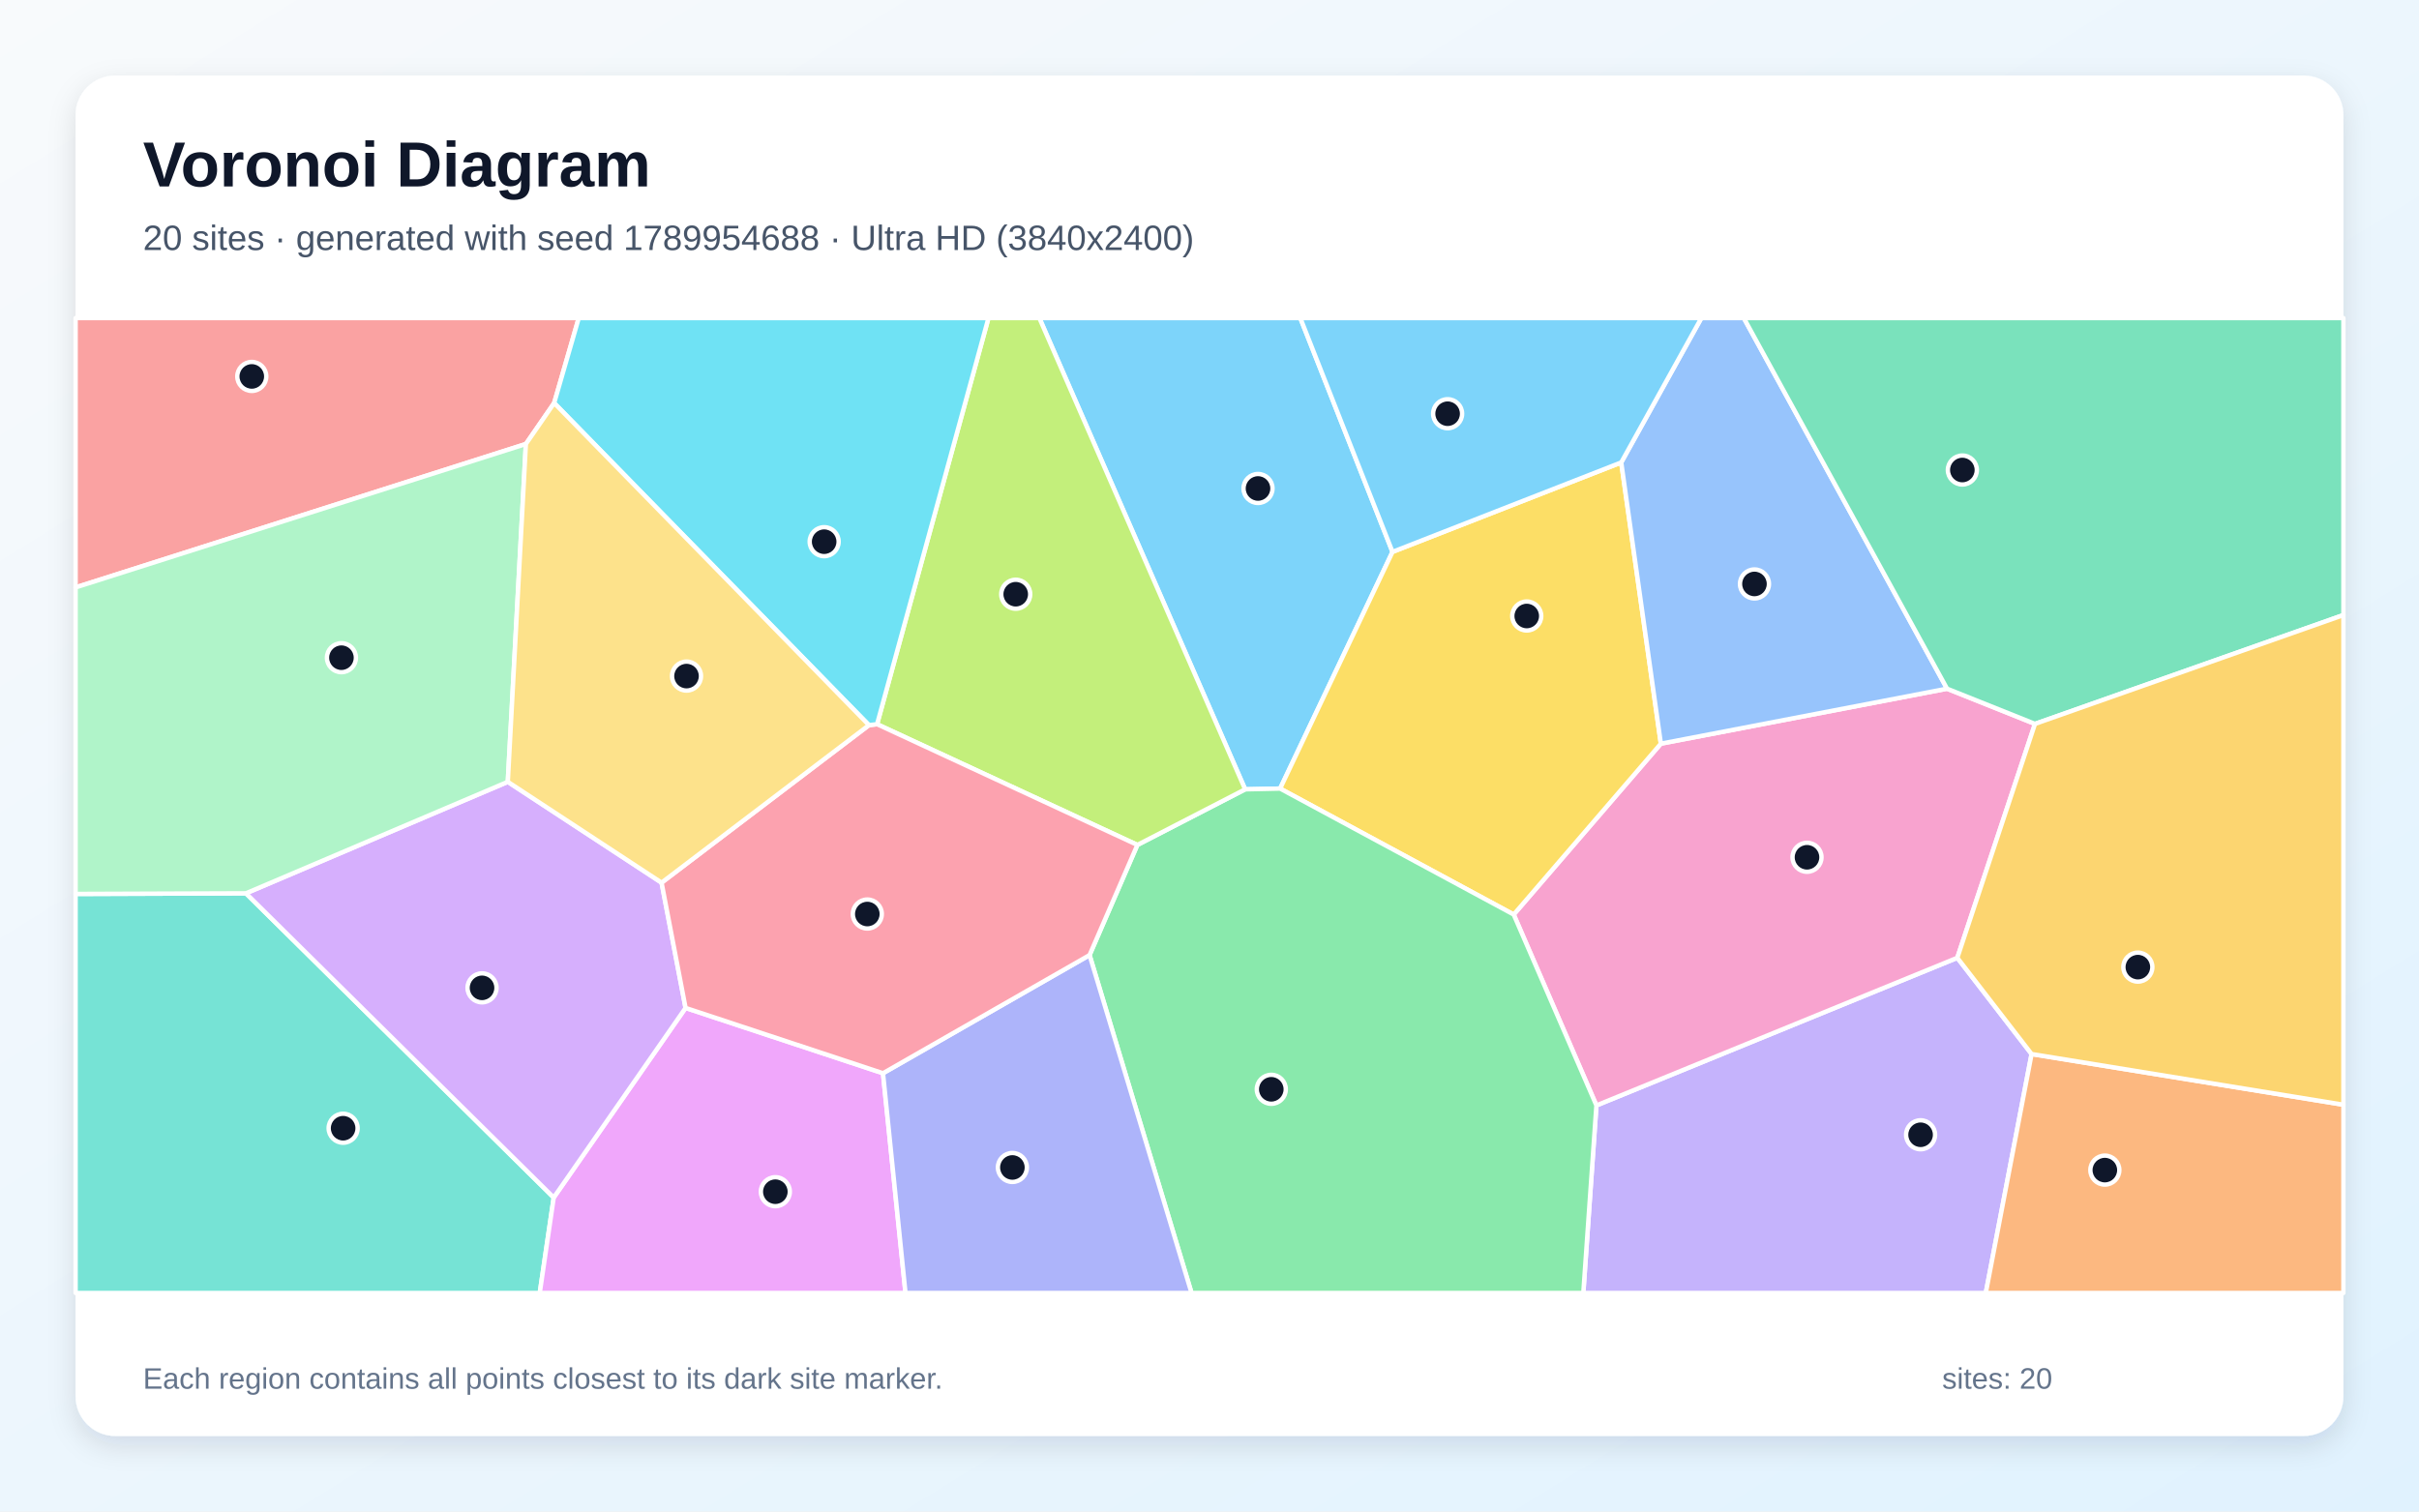
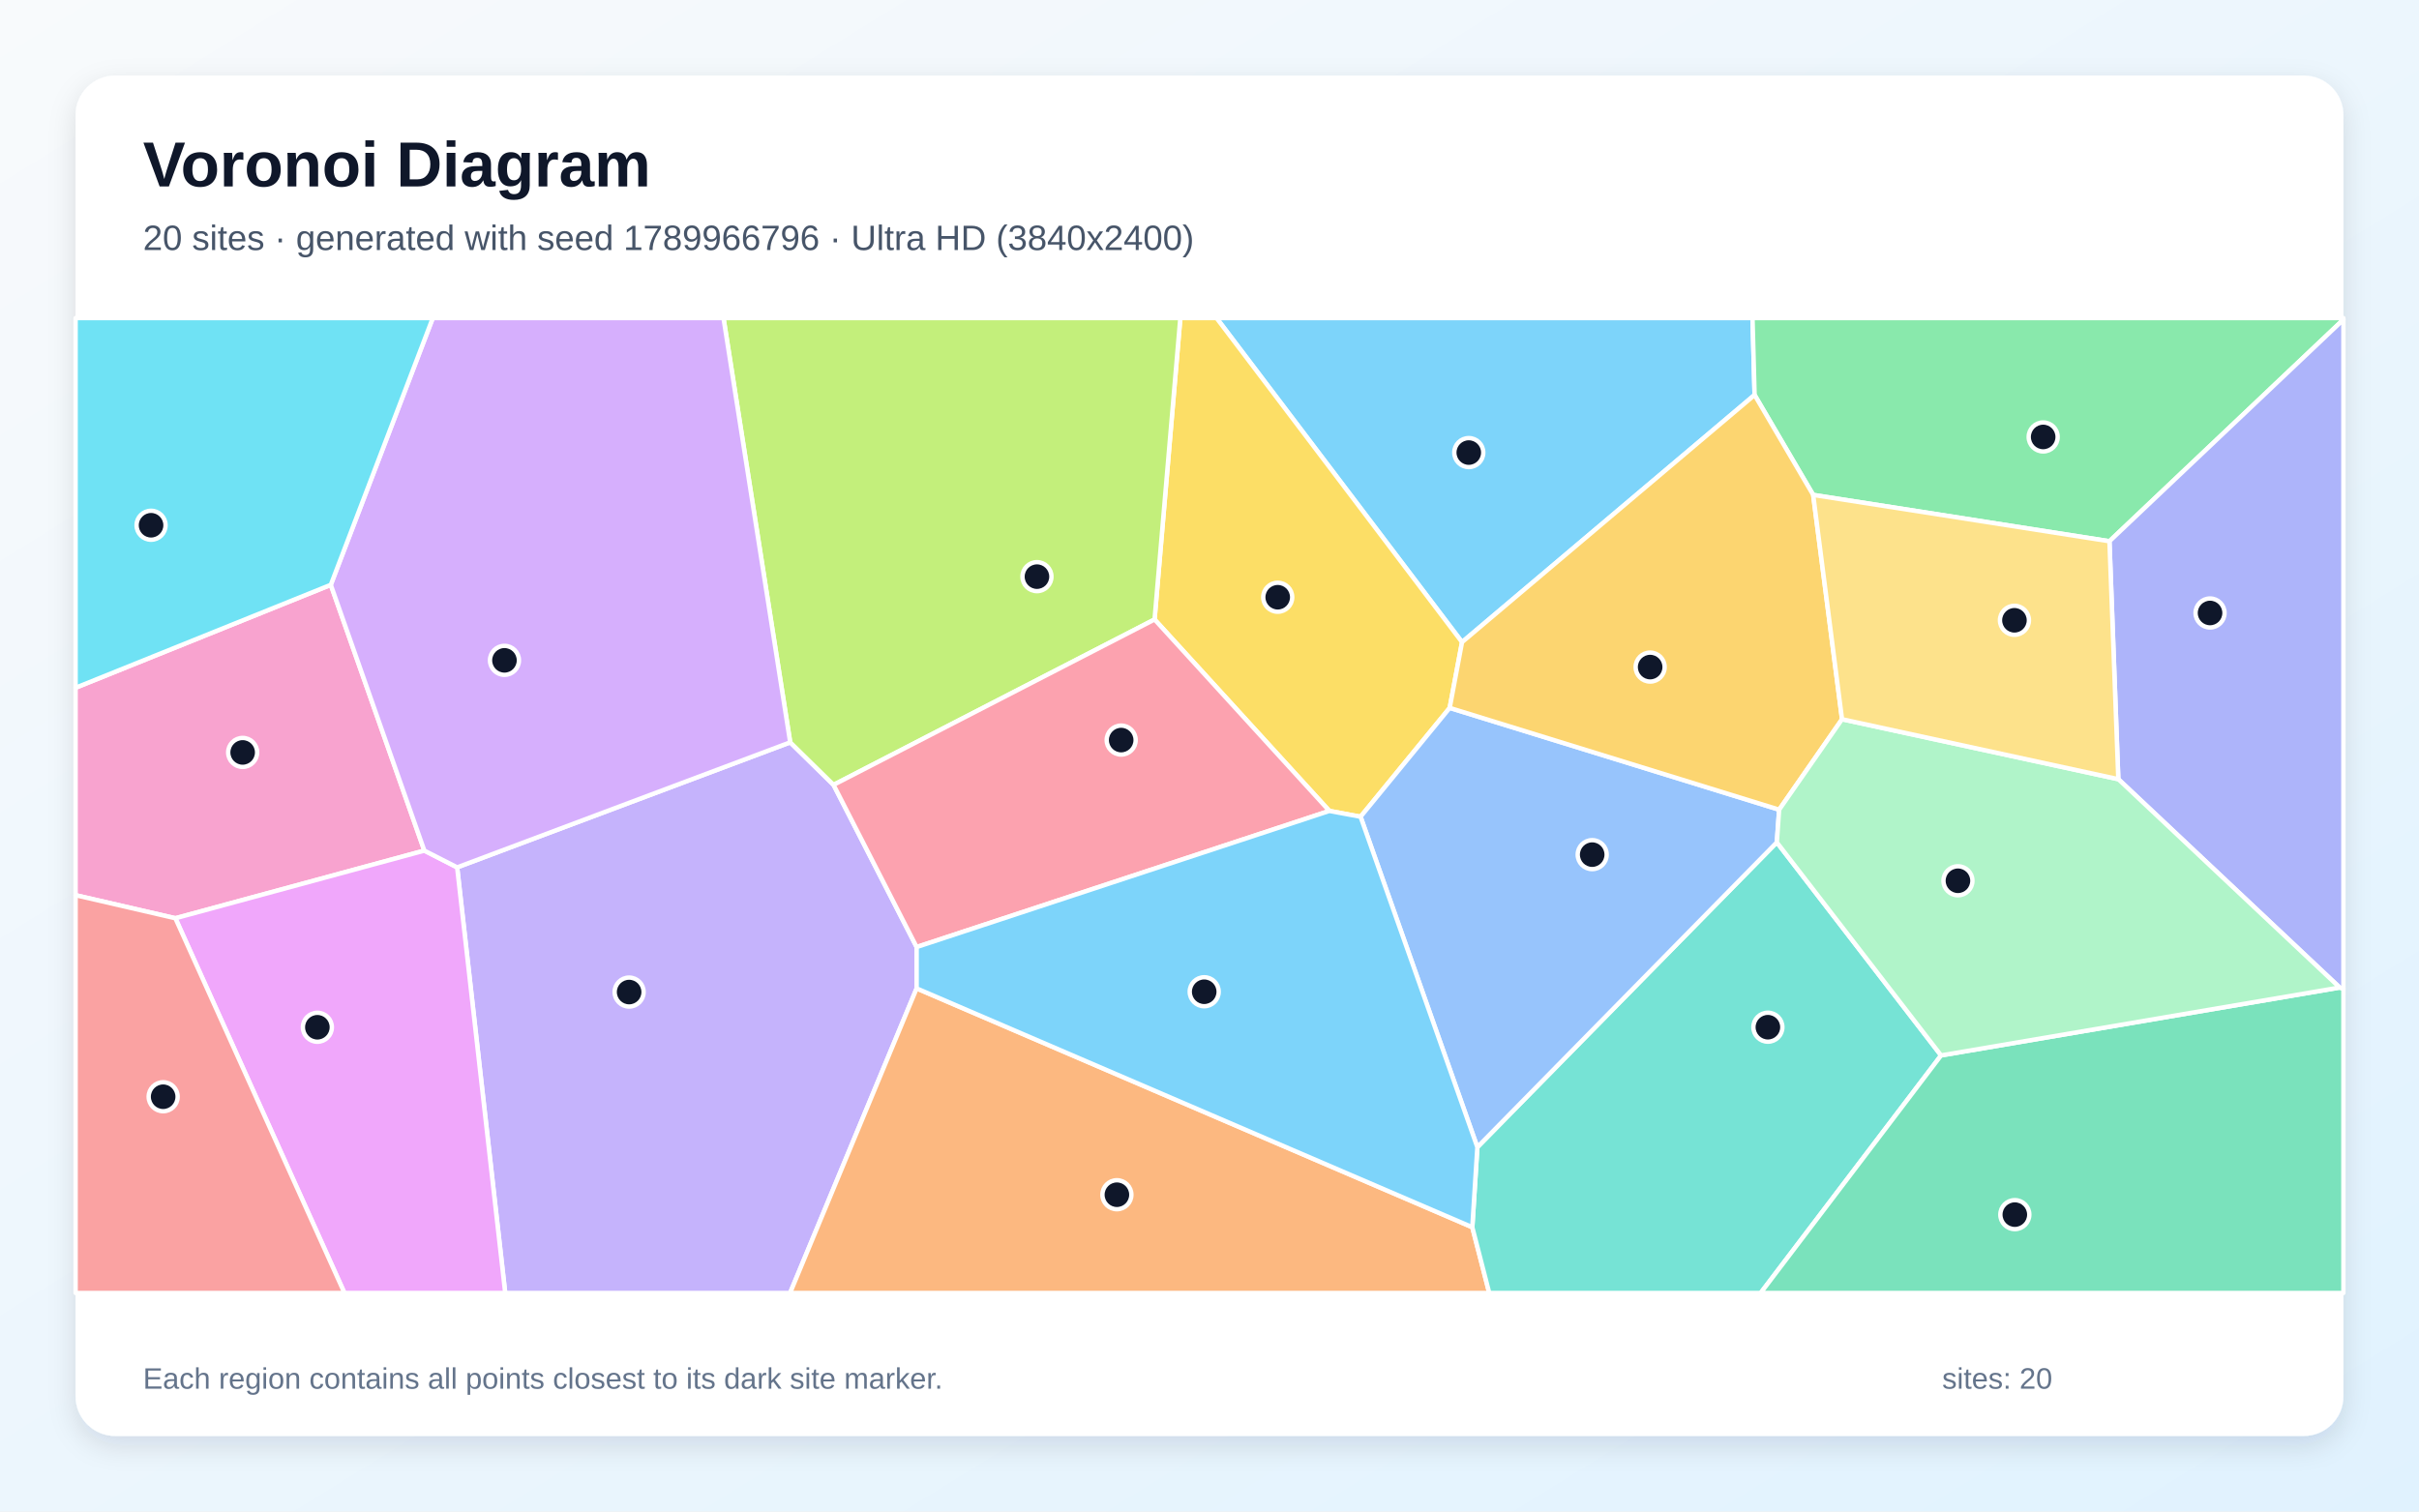
<svg xmlns="http://www.w3.org/2000/svg" width="3840" height="2400" viewBox="0 0 3840 2400" role="img" aria-labelledby="title description">
  <defs>
    <linearGradient id="background" x1="0" y1="0" x2="1" y2="1">
      <stop stop-color="#F8FAFC" />
      <stop offset="1" stop-color="#E0F2FE" />
    </linearGradient>
    <filter id="shadow" x="-5%" y="-5%" width="110%" height="110%">
      <feDropShadow dx="0" dy="15" stdDeviation="22" flood-color="#0F172A" flood-opacity=".12" />
    </filter>
  </defs>
  <rect width="3840" height="2400" fill="url(#background)" />
  <rect x="120" y="120" width="3600" height="2160" rx="63" fill="#FFFFFF" filter="url(#shadow)" />
  <g font-family="Arial, sans-serif">
    <text x="227" y="296" font-size="101" font-weight="700" fill="#0F172A">Voronoi Diagram</text>
-     <text x="227" y="397" font-size="56" fill="#475569">20 sites · generated with seed 1789954688 · Ultra HD (3840x2400)</text>
+     <text x="227" y="397" font-size="56" fill="#475569">20 sites · generated with seed 1789966796 · Ultra HD (3840x2400)</text>
  </g>
  <g stroke="#FFFFFF" stroke-width="7" stroke-linejoin="round">
-     <polygon points="1976.6,1253.3 1649.9,505.0 2064.2,505.0 2210.5,876.3 2032.1,1252.1" fill="#38BDF8" fill-opacity="0.65" />
-     <polygon points="2534.2,1755.2 3107.1,1520.8 3225.0,1673.6 3152.3,2053.0 2513.4,2053.0" fill="#A78BFA" fill-opacity="0.65" />
-     <polygon points="2402.9,1452.1 2636.5,1180.8 3090.8,1093.5 3230.4,1149.4 3107.1,1520.8 2534.2,1755.2" fill="#F472B6" fill-opacity="0.65" />
-     <polygon points="3225.0,1673.6 3720.0,1754.1 3720.0,2053.0 3152.3,2053.0" fill="#FB923C" fill-opacity="0.65" />
-     <polygon points="2032.1,1252.1 2210.5,876.3 2573.6,734.3 2636.5,1180.8 2402.9,1452.1" fill="#FACC15" fill-opacity="0.65" />
-     <polygon points="1729.6,1516.5 1805.5,1341.6 1976.6,1253.3 2032.1,1252.1 2402.9,1452.1 2534.2,1755.2 2513.4,2053.0 1891.5,2053.0" fill="#4ADE80" fill-opacity="0.65" />
-     <polygon points="120.0,1419.4 390.4,1418.4 879.0,1901.5 856.8,2053.0 120.0,2053.0" fill="#2DD4BF" fill-opacity="0.65" />
-     <polygon points="3090.8,1093.5 2636.5,1180.8 2573.6,734.3 2700.8,505.0 2768.2,505.0" fill="#60A5FA" fill-opacity="0.65" />
-     <polygon points="879.0,1901.5 1088.3,1600.4 1401.7,1704.1 1437.4,2053.0 856.8,2053.0" fill="#E879F9" fill-opacity="0.65" />
-     <polygon points="3230.4,1149.4 3090.8,1093.5 2768.2,505.0 3720.0,505.0 3720.0,976.6" fill="#34D399" fill-opacity="0.65" />
-     <polygon points="879.7,639.9 834.8,705.0 120.0,932.7 120.0,505.0 918.7,505.0" fill="#F87171" fill-opacity="0.65" />
-     <polygon points="1401.7,1704.1 1729.6,1516.5 1891.5,2053.0 1437.4,2053.0" fill="#818CF8" fill-opacity="0.65" />
-     <polygon points="3225.0,1673.6 3107.1,1520.8 3230.4,1149.4 3720.0,976.6 3720.0,1754.1" fill="#FBBF24" fill-opacity="0.65" />
-     <polygon points="1392.3,1149.9 1569.1,505.0 1649.9,505.0 1976.6,1253.3 1805.5,1341.6" fill="#A3E635" fill-opacity="0.65" />
-     <polygon points="806.1,1241.4 1050.2,1401.5 1088.3,1600.4 879.0,1901.5 390.4,1418.4" fill="#C084FC" fill-opacity="0.65" />
-     <polygon points="1401.7,1704.1 1088.3,1600.4 1050.2,1401.5 1379.4,1151.4 1392.3,1149.9 1805.5,1341.6 1729.6,1516.5" fill="#FB7185" fill-opacity="0.65" />
-     <polygon points="1392.3,1149.9 1379.4,1151.4 879.7,639.9 918.7,505.0 1569.1,505.0" fill="#22D3EE" fill-opacity="0.65" />
-     <polygon points="806.1,1241.4 390.4,1418.4 120.0,1419.4 120.0,932.7 834.8,705.0" fill="#86EFAC" fill-opacity="0.65" />
-     <polygon points="1379.4,1151.4 1050.2,1401.5 806.1,1241.4 834.8,705.0 879.7,639.9" fill="#FCD34D" fill-opacity="0.65" />
-     <polygon points="2573.6,734.3 2210.5,876.3 2064.2,505.0 2700.8,505.0" fill="#38BDF8" fill-opacity="0.65" />
+     <polygon points="2785.3,627.1 2320.9,1019.6 1931.2,505.0 2782.0,505.0" fill="#38BDF8" fill-opacity="0.65" />
+     <polygon points="725.7,1377.2 1254.4,1178.7 1323.2,1246.2 1455.1,1503.7 1455.1,1569.4 1254.2,2053.0 802.0,2053.0" fill="#A78BFA" fill-opacity="0.65" />
+     <polygon points="525.1,928.6 673.6,1350.6 278.4,1458.0 120.0,1421.4 120.0,1092.0" fill="#F472B6" fill-opacity="0.65" />
+     <polygon points="1455.1,1569.4 2337.2,1948.6 2364.1,2053.0 1254.2,2053.0" fill="#FB923C" fill-opacity="0.65" />
+     <polygon points="2301.3,1124.0 2159.8,1296.8 2110.3,1287.6 1832.8,983.6 1873.7,505.0 1931.2,505.0 2320.9,1019.6" fill="#FACC15" fill-opacity="0.65" />
+     <polygon points="3348.6,859.4 2878.3,785.8 2785.3,627.1 2782.0,505.0 3720.0,505.0 3720.0,507.4" fill="#4ADE80" fill-opacity="0.65" />
+     <polygon points="2337.2,1948.6 2345.2,1821.5 2820.6,1337.5 3081.3,1675.8 2794.9,2053.0 2364.1,2053.0" fill="#2DD4BF" fill-opacity="0.65" />
+     <polygon points="2824.3,1285.6 2820.6,1337.5 2345.2,1821.5 2159.8,1296.8 2301.3,1124.0" fill="#60A5FA" fill-opacity="0.65" />
+     <polygon points="278.4,1458.0 673.6,1350.6 725.7,1377.2 802.0,2053.0 546.8,2053.0" fill="#E879F9" fill-opacity="0.65" />
+     <polygon points="3081.3,1675.8 3714.1,1568.0 3720.0,1569.9 3720.0,2053.0 2794.9,2053.0" fill="#34D399" fill-opacity="0.65" />
+     <polygon points="120.0,1421.4 278.4,1458.0 546.8,2053.0 120.0,2053.0" fill="#F87171" fill-opacity="0.65" />
+     <polygon points="3714.1,1568.0 3362.7,1237.2 3348.6,859.4 3720.0,507.4 3720.0,1569.9" fill="#818CF8" fill-opacity="0.65" />
+     <polygon points="2924.1,1142.0 2824.3,1285.6 2301.3,1124.0 2320.9,1019.6 2785.3,627.1 2878.3,785.8" fill="#FBBF24" fill-opacity="0.65" />
+     <polygon points="1832.8,983.6 1323.2,1246.2 1254.4,1178.7 1148.5,505.0 1873.7,505.0" fill="#A3E635" fill-opacity="0.65" />
+     <polygon points="1254.4,1178.7 725.7,1377.2 673.6,1350.6 525.1,928.6 687.0,505.0 1148.5,505.0" fill="#C084FC" fill-opacity="0.65" />
+     <polygon points="1832.8,983.6 2110.3,1287.6 1455.1,1503.7 1323.2,1246.2" fill="#FB7185" fill-opacity="0.65" />
+     <polygon points="525.1,928.6 120.0,1092.0 120.0,505.0 687.0,505.0" fill="#22D3EE" fill-opacity="0.65" />
+     <polygon points="3362.7,1237.2 3714.1,1568.0 3081.3,1675.8 2820.6,1337.5 2824.3,1285.6 2924.1,1142.0" fill="#86EFAC" fill-opacity="0.65" />
+     <polygon points="3362.7,1237.2 2924.1,1142.0 2878.3,785.8 3348.6,859.4" fill="#FCD34D" fill-opacity="0.65" />
+     <polygon points="2345.2,1821.5 2337.2,1948.6 1455.1,1569.4 1455.1,1503.7 2110.3,1287.6 2159.8,1296.8" fill="#38BDF8" fill-opacity="0.65" />
  </g>
  <g>
-     <circle cx="1997.0" cy="775.6" r="23" fill="#0F172A" stroke="#FFFFFF" stroke-width="7" />
-     <circle cx="3048.8" cy="1801.8" r="23" fill="#0F172A" stroke="#FFFFFF" stroke-width="7" />
-     <circle cx="2868.5" cy="1361.2" r="23" fill="#0F172A" stroke="#FFFFFF" stroke-width="7" />
-     <circle cx="3341.3" cy="1857.9" r="23" fill="#0F172A" stroke="#FFFFFF" stroke-width="7" />
-     <circle cx="2423.6" cy="978.1" r="23" fill="#0F172A" stroke="#FFFFFF" stroke-width="7" />
-     <circle cx="2018.1" cy="1729.6" r="23" fill="#0F172A" stroke="#FFFFFF" stroke-width="7" />
-     <circle cx="544.7" cy="1791.4" r="23" fill="#0F172A" stroke="#FFFFFF" stroke-width="7" />
-     <circle cx="2785.1" cy="927.2" r="23" fill="#0F172A" stroke="#FFFFFF" stroke-width="7" />
-     <circle cx="1230.8" cy="1892.2" r="23" fill="#0F172A" stroke="#FFFFFF" stroke-width="7" />
-     <circle cx="3115.1" cy="746.3" r="23" fill="#0F172A" stroke="#FFFFFF" stroke-width="7" />
-     <circle cx="399.7" cy="597.7" r="23" fill="#0F172A" stroke="#FFFFFF" stroke-width="7" />
-     <circle cx="1607.1" cy="1853.7" r="23" fill="#0F172A" stroke="#FFFFFF" stroke-width="7" />
-     <circle cx="3393.7" cy="1535.6" r="23" fill="#0F172A" stroke="#FFFFFF" stroke-width="7" />
-     <circle cx="1612.4" cy="943.5" r="23" fill="#0F172A" stroke="#FFFFFF" stroke-width="7" />
-     <circle cx="765.2" cy="1568.5" r="23" fill="#0F172A" stroke="#FFFFFF" stroke-width="7" />
-     <circle cx="1376.8" cy="1451.3" r="23" fill="#0F172A" stroke="#FFFFFF" stroke-width="7" />
-     <circle cx="1308.3" cy="860.1" r="23" fill="#0F172A" stroke="#FFFFFF" stroke-width="7" />
-     <circle cx="542.0" cy="1044.3" r="23" fill="#0F172A" stroke="#FFFFFF" stroke-width="7" />
-     <circle cx="1089.8" cy="1073.5" r="23" fill="#0F172A" stroke="#FFFFFF" stroke-width="7" />
-     <circle cx="2298.0" cy="656.9" r="23" fill="#0F172A" stroke="#FFFFFF" stroke-width="7" />
+     <circle cx="2331.6" cy="718.6" r="23" fill="#0F172A" stroke="#FFFFFF" stroke-width="7" />
+     <circle cx="998.7" cy="1575.2" r="23" fill="#0F172A" stroke="#FFFFFF" stroke-width="7" />
+     <circle cx="385.2" cy="1194.7" r="23" fill="#0F172A" stroke="#FFFFFF" stroke-width="7" />
+     <circle cx="1773.0" cy="1897.0" r="23" fill="#0F172A" stroke="#FFFFFF" stroke-width="7" />
+     <circle cx="2028.3" cy="948.3" r="23" fill="#0F172A" stroke="#FFFFFF" stroke-width="7" />
+     <circle cx="3243.4" cy="693.8" r="23" fill="#0F172A" stroke="#FFFFFF" stroke-width="7" />
+     <circle cx="2806.4" cy="1631.0" r="23" fill="#0F172A" stroke="#FFFFFF" stroke-width="7" />
+     <circle cx="2527.5" cy="1357.0" r="23" fill="#0F172A" stroke="#FFFFFF" stroke-width="7" />
+     <circle cx="503.8" cy="1631.1" r="23" fill="#0F172A" stroke="#FFFFFF" stroke-width="7" />
+     <circle cx="3198.4" cy="1928.6" r="23" fill="#0F172A" stroke="#FFFFFF" stroke-width="7" />
+     <circle cx="259.0" cy="1741.4" r="23" fill="#0F172A" stroke="#FFFFFF" stroke-width="7" />
+     <circle cx="3508.3" cy="973.3" r="23" fill="#0F172A" stroke="#FFFFFF" stroke-width="7" />
+     <circle cx="2619.5" cy="1059.2" r="23" fill="#0F172A" stroke="#FFFFFF" stroke-width="7" />
+     <circle cx="1646.1" cy="915.6" r="23" fill="#0F172A" stroke="#FFFFFF" stroke-width="7" />
+     <circle cx="800.8" cy="1048.5" r="23" fill="#0F172A" stroke="#FFFFFF" stroke-width="7" />
+     <circle cx="1779.8" cy="1175.1" r="23" fill="#0F172A" stroke="#FFFFFF" stroke-width="7" />
+     <circle cx="239.8" cy="834.0" r="23" fill="#0F172A" stroke="#FFFFFF" stroke-width="7" />
+     <circle cx="3108.1" cy="1398.5" r="23" fill="#0F172A" stroke="#FFFFFF" stroke-width="7" />
+     <circle cx="3197.8" cy="984.9" r="23" fill="#0F172A" stroke="#FFFFFF" stroke-width="7" />
+     <circle cx="1911.6" cy="1574.7" r="23" fill="#0F172A" stroke="#FFFFFF" stroke-width="7" />
  </g>
  <g font-family="Arial, sans-serif" font-size="47" fill="#64748B">
    <text x="227" y="2205">Each region contains all points closest to its dark site marker.</text>
    <text x="3083" y="2205">sites: 20</text>
  </g>
</svg>
